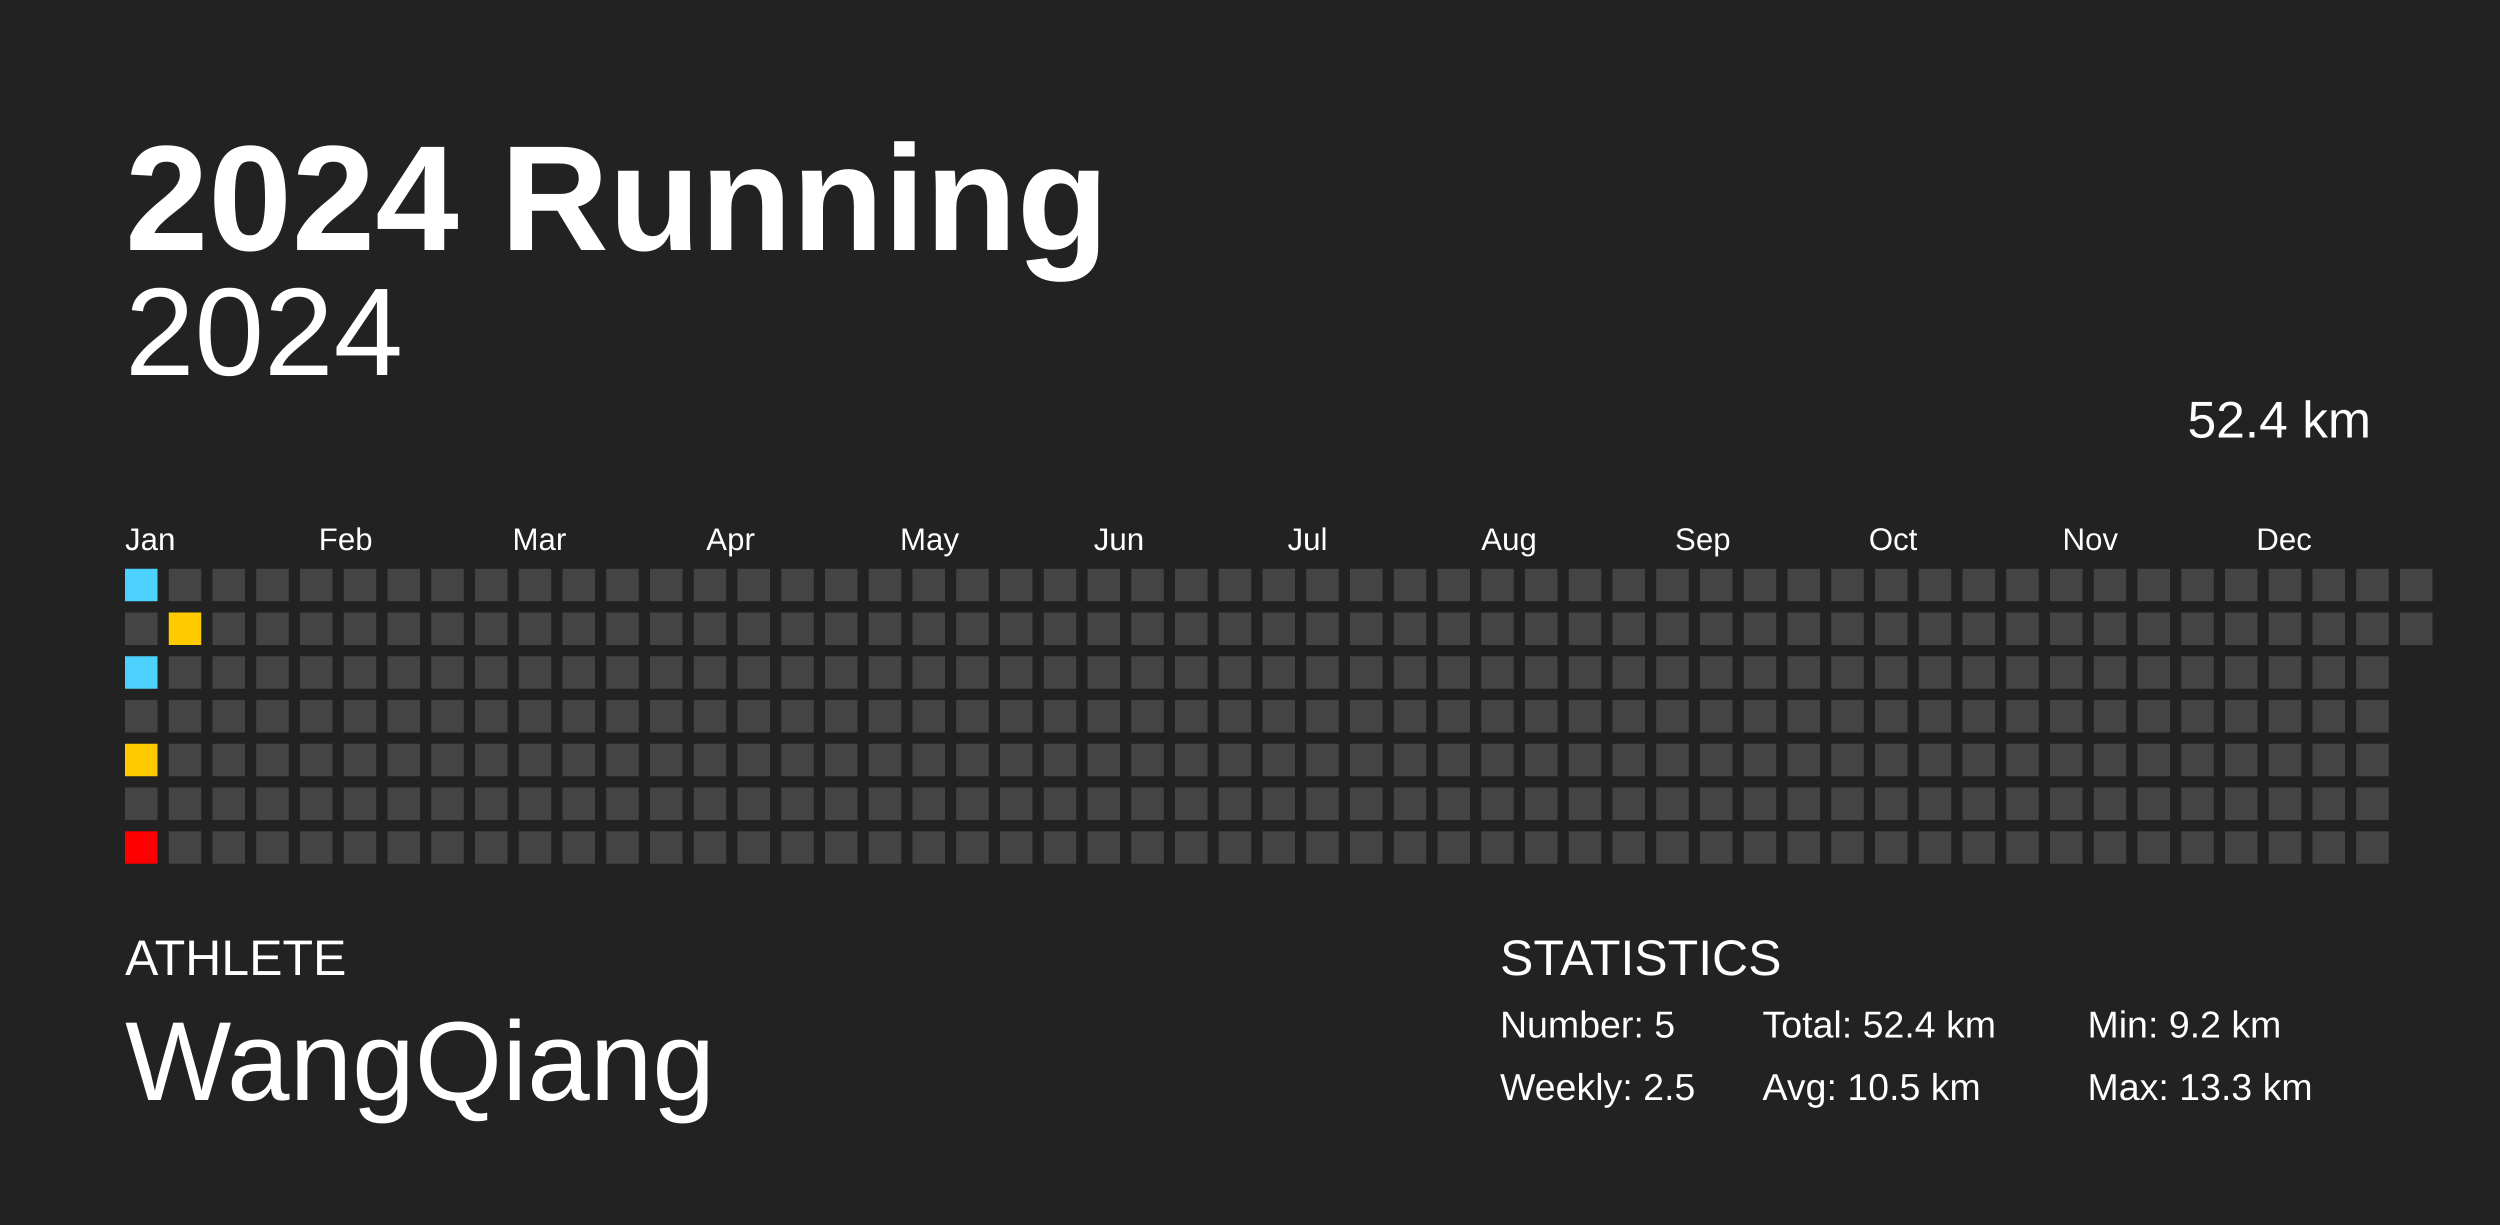
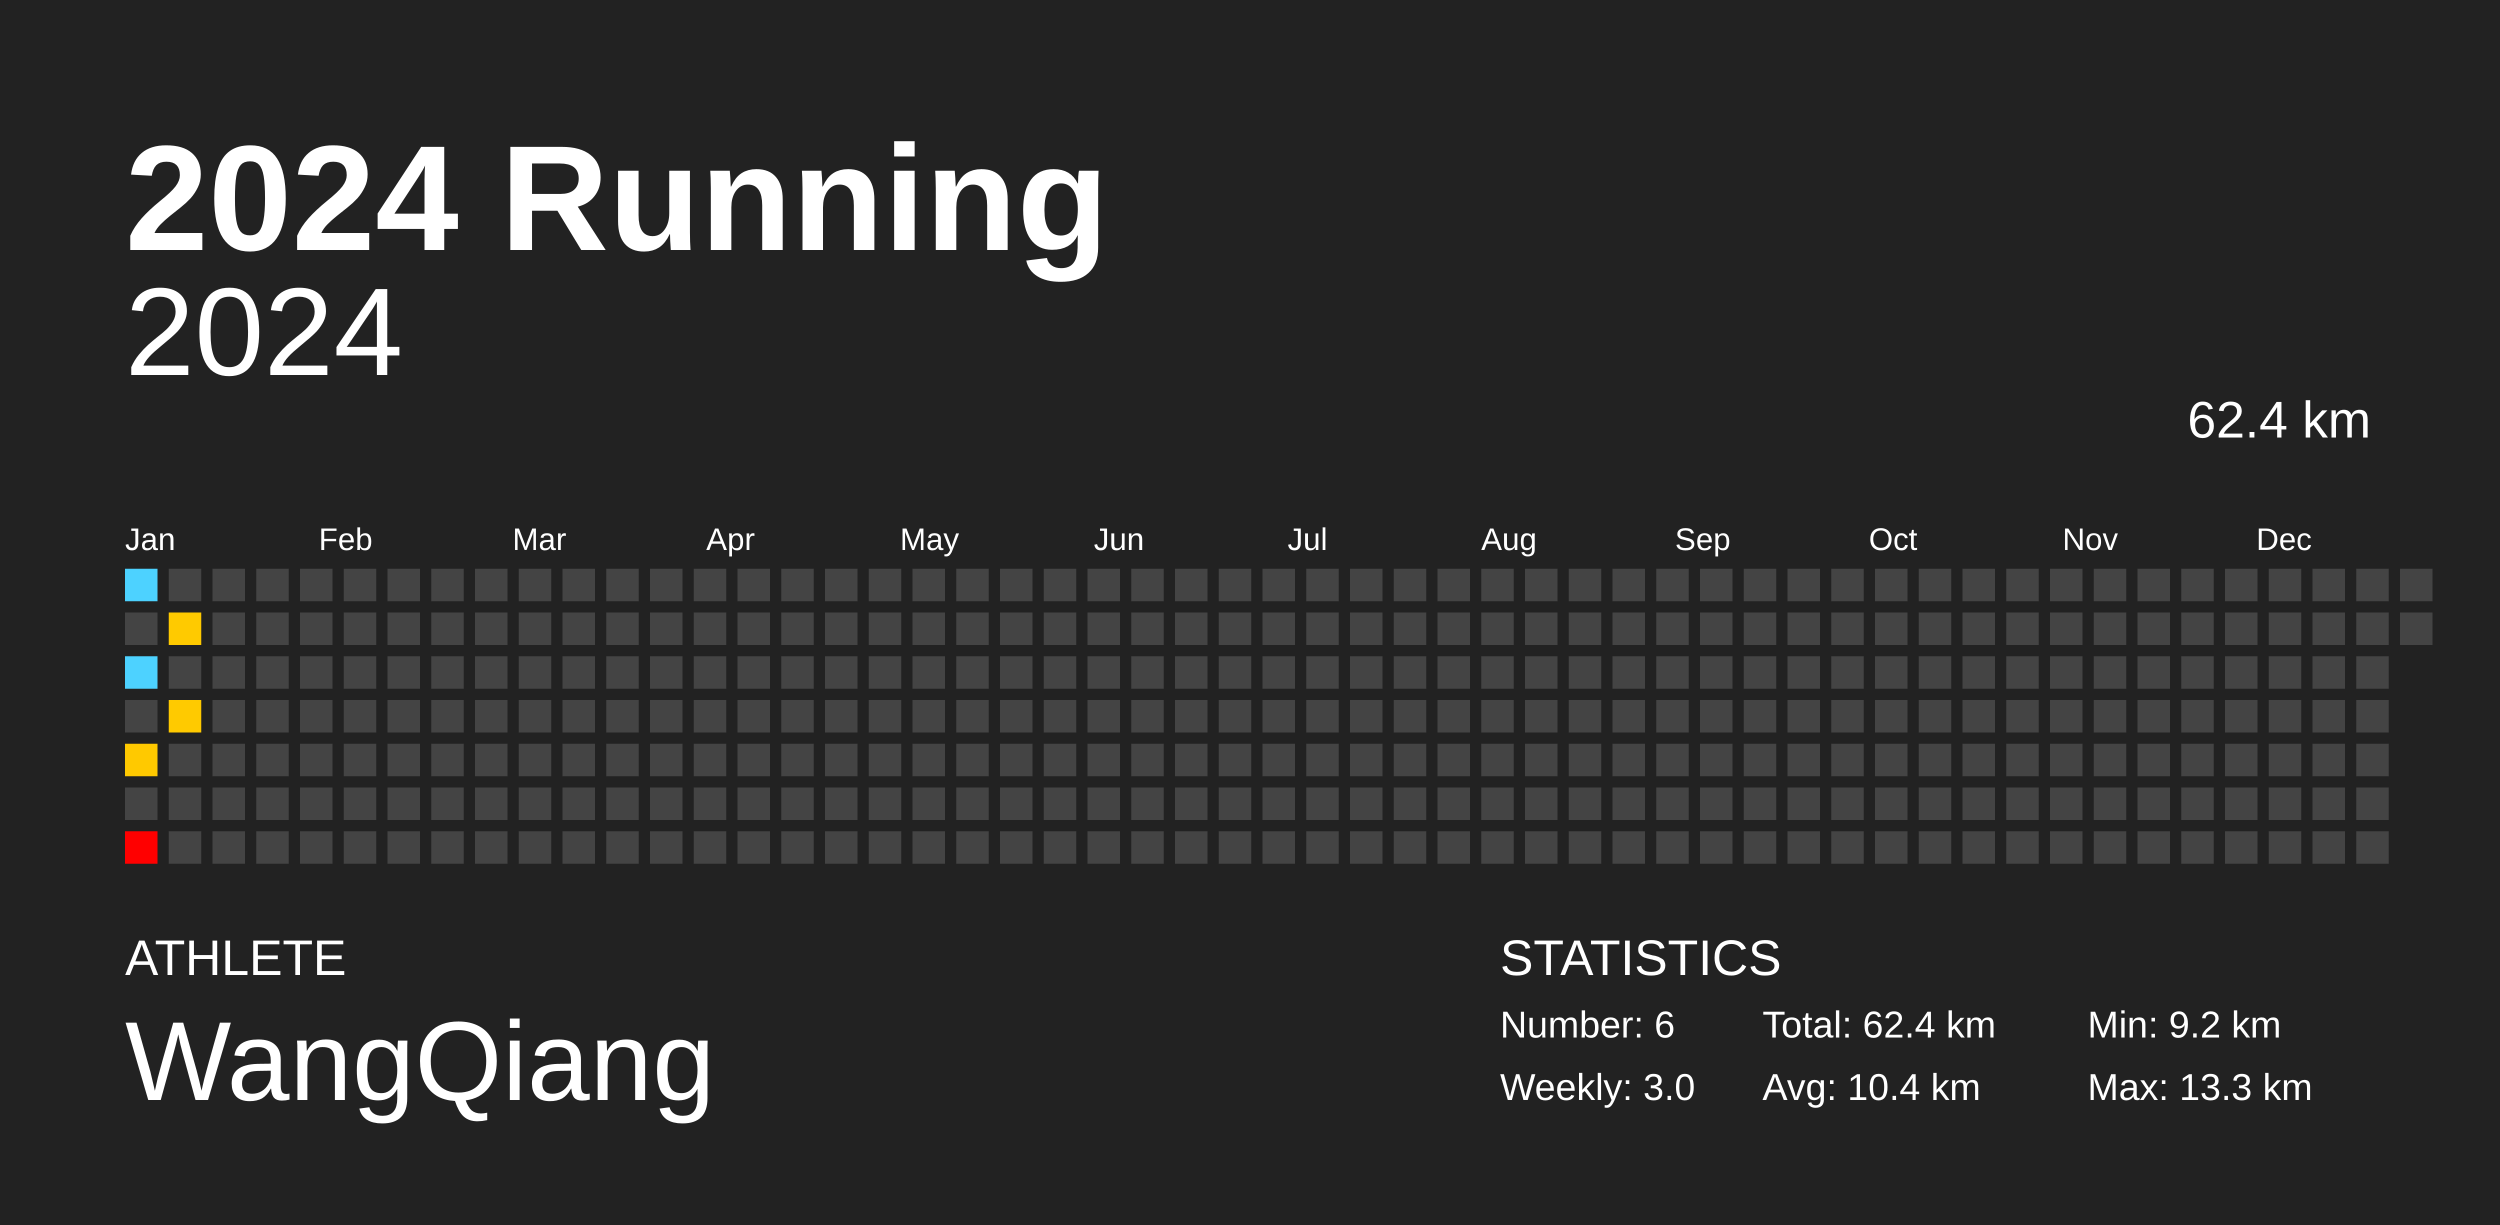
<svg xmlns="http://www.w3.org/2000/svg" baseProfile="full" height="98mm" version="1.1" viewBox="0,0,200,98" width="200mm">
  <defs />
  <rect fill="#222222" height="98" width="200" x="0" y="0" />
  <text fill="#FFFFFF" style="font-size:12px; font-family:Arial; font-weight:bold;" x="10" y="20">2024 Running</text>
  <text fill="#FFFFFF" style="font-size:4px; font-family:Arial" x="10" y="78">ATHLETE</text>
  <text fill="#FFFFFF" style="font-size:9px; font-family:Arial" x="10" y="88">WangQiang</text>
  <text fill="#FFFFFF" style="font-size:4px; font-family:Arial" x="120" y="78">STATISTICS</text>
-   <text fill="#FFFFFF" style="font-size:3px; font-family:Arial" x="120" y="83">Number: 5</text>
-   <text fill="#FFFFFF" style="font-size:3px; font-family:Arial" x="120" y="88">Weekly: 2.5</text>
-   <text fill="#FFFFFF" style="font-size:3px; font-family:Arial" x="141" y="83">Total: 52.4 km</text>
-   <text fill="#FFFFFF" style="font-size:3px; font-family:Arial" x="141" y="88">Avg: 10.5 km</text>
+   <text fill="#FFFFFF" style="font-size:3px; font-family:Arial" x="120" y="83">Number: 6</text>
+   <text fill="#FFFFFF" style="font-size:3px; font-family:Arial" x="120" y="88">Weekly: 3.0</text>
+   <text fill="#FFFFFF" style="font-size:3px; font-family:Arial" x="141" y="83">Total: 62.4 km</text>
+   <text fill="#FFFFFF" style="font-size:3px; font-family:Arial" x="141" y="88">Avg: 10.4 km</text>
  <text fill="#FFFFFF" style="font-size:3px; font-family:Arial" x="167" y="83">Min: 9.2 km</text>
  <text fill="#FFFFFF" style="font-size:3px; font-family:Arial" x="167" y="88">Max: 13.3 km</text>
  <text alignment-baseline="hanging" fill="#FFFFFF" style="font-size:10.0px; font-family:Arial;" x="10" y="30">2024</text>
-   <text alignment-baseline="hanging" fill="#FFFFFF" style="font-size:4.125px; font-family:Arial;" x="175" y="35">52.4 km</text>
+   <text alignment-baseline="hanging" fill="#FFFFFF" style="font-size:4.125px; font-family:Arial;" x="175" y="35">62.4 km</text>
  <text fill="#FFFFFF" style="font-size:2.5px; font-family:Arial" x="10.0" y="44">Jan</text>
  <text fill="#FFFFFF" style="font-size:2.5px; font-family:Arial" x="25.5" y="44">Feb</text>
  <text fill="#FFFFFF" style="font-size:2.5px; font-family:Arial" x="41.0" y="44">Mar</text>
  <text fill="#FFFFFF" style="font-size:2.5px; font-family:Arial" x="56.5" y="44">Apr</text>
  <text fill="#FFFFFF" style="font-size:2.5px; font-family:Arial" x="72.0" y="44">May</text>
  <text fill="#FFFFFF" style="font-size:2.5px; font-family:Arial" x="87.5" y="44">Jun</text>
  <text fill="#FFFFFF" style="font-size:2.5px; font-family:Arial" x="103.0" y="44">Jul</text>
  <text fill="#FFFFFF" style="font-size:2.5px; font-family:Arial" x="118.5" y="44">Aug</text>
  <text fill="#FFFFFF" style="font-size:2.5px; font-family:Arial" x="134.0" y="44">Sep</text>
  <text fill="#FFFFFF" style="font-size:2.5px; font-family:Arial" x="149.5" y="44">Oct</text>
  <text fill="#FFFFFF" style="font-size:2.5px; font-family:Arial" x="165.0" y="44">Nov</text>
  <text fill="#FFFFFF" style="font-size:2.5px; font-family:Arial" x="180.5" y="44">Dec</text>
  <rect fill="#4dd2ff" height="2.6" width="2.6" x="10.0" y="45.5" />
  <rect fill="#444444" height="2.6" width="2.6" x="10.0" y="49.0" />
  <rect fill="#4dd2ff" height="2.6" width="2.6" x="10.0" y="52.5" />
  <rect fill="#444444" height="2.6" width="2.6" x="10.0" y="56.0" />
  <rect fill="#ffc900" height="2.6" width="2.6" x="10.0" y="59.5" />
  <rect fill="#444444" height="2.6" width="2.6" x="10.0" y="63.0" />
  <rect fill="#ff0000" height="2.6" width="2.6" x="10.0" y="66.5" />
  <rect fill="#444444" height="2.6" width="2.6" x="13.5" y="45.5" />
  <rect fill="#ffca00" height="2.6" width="2.6" x="13.5" y="49.0" />
  <rect fill="#444444" height="2.6" width="2.6" x="13.5" y="52.5" />
-   <rect fill="#444444" height="2.6" width="2.6" x="13.5" y="56.0" />
+   <rect fill="#ffca00" height="2.6" width="2.6" x="13.5" y="56.0" />
  <rect fill="#444444" height="2.6" width="2.6" x="13.5" y="59.5" />
  <rect fill="#444444" height="2.6" width="2.6" x="13.5" y="63.0" />
  <rect fill="#444444" height="2.6" width="2.6" x="13.5" y="66.5" />
  <rect fill="#444444" height="2.6" width="2.6" x="17.0" y="45.5" />
  <rect fill="#444444" height="2.6" width="2.6" x="17.0" y="49.0" />
  <rect fill="#444444" height="2.6" width="2.6" x="17.0" y="52.5" />
  <rect fill="#444444" height="2.6" width="2.6" x="17.0" y="56.0" />
  <rect fill="#444444" height="2.6" width="2.6" x="17.0" y="59.5" />
  <rect fill="#444444" height="2.6" width="2.6" x="17.0" y="63.0" />
  <rect fill="#444444" height="2.6" width="2.6" x="17.0" y="66.5" />
  <rect fill="#444444" height="2.6" width="2.6" x="20.5" y="45.5" />
  <rect fill="#444444" height="2.6" width="2.6" x="20.5" y="49.0" />
  <rect fill="#444444" height="2.6" width="2.6" x="20.5" y="52.5" />
  <rect fill="#444444" height="2.6" width="2.6" x="20.5" y="56.0" />
  <rect fill="#444444" height="2.6" width="2.6" x="20.5" y="59.5" />
  <rect fill="#444444" height="2.6" width="2.6" x="20.5" y="63.0" />
  <rect fill="#444444" height="2.6" width="2.6" x="20.5" y="66.5" />
  <rect fill="#444444" height="2.6" width="2.6" x="24.0" y="45.5" />
  <rect fill="#444444" height="2.6" width="2.6" x="24.0" y="49.0" />
  <rect fill="#444444" height="2.6" width="2.6" x="24.0" y="52.5" />
  <rect fill="#444444" height="2.6" width="2.6" x="24.0" y="56.0" />
  <rect fill="#444444" height="2.6" width="2.6" x="24.0" y="59.5" />
  <rect fill="#444444" height="2.6" width="2.6" x="24.0" y="63.0" />
  <rect fill="#444444" height="2.6" width="2.6" x="24.0" y="66.5" />
  <rect fill="#444444" height="2.6" width="2.6" x="27.5" y="45.5" />
  <rect fill="#444444" height="2.6" width="2.6" x="27.5" y="49.0" />
  <rect fill="#444444" height="2.6" width="2.6" x="27.5" y="52.5" />
  <rect fill="#444444" height="2.6" width="2.6" x="27.5" y="56.0" />
  <rect fill="#444444" height="2.6" width="2.6" x="27.5" y="59.5" />
  <rect fill="#444444" height="2.6" width="2.6" x="27.5" y="63.0" />
  <rect fill="#444444" height="2.6" width="2.6" x="27.5" y="66.5" />
  <rect fill="#444444" height="2.6" width="2.6" x="31.0" y="45.5" />
  <rect fill="#444444" height="2.6" width="2.6" x="31.0" y="49.0" />
  <rect fill="#444444" height="2.6" width="2.6" x="31.0" y="52.5" />
  <rect fill="#444444" height="2.6" width="2.6" x="31.0" y="56.0" />
  <rect fill="#444444" height="2.6" width="2.6" x="31.0" y="59.5" />
  <rect fill="#444444" height="2.6" width="2.6" x="31.0" y="63.0" />
  <rect fill="#444444" height="2.6" width="2.6" x="31.0" y="66.5" />
  <rect fill="#444444" height="2.6" width="2.6" x="34.5" y="45.5" />
  <rect fill="#444444" height="2.6" width="2.6" x="34.5" y="49.0" />
  <rect fill="#444444" height="2.6" width="2.6" x="34.5" y="52.5" />
  <rect fill="#444444" height="2.6" width="2.6" x="34.5" y="56.0" />
  <rect fill="#444444" height="2.6" width="2.6" x="34.5" y="59.5" />
  <rect fill="#444444" height="2.6" width="2.6" x="34.5" y="63.0" />
  <rect fill="#444444" height="2.6" width="2.6" x="34.5" y="66.5" />
  <rect fill="#444444" height="2.6" width="2.6" x="38.0" y="45.5" />
  <rect fill="#444444" height="2.6" width="2.6" x="38.0" y="49.0" />
  <rect fill="#444444" height="2.6" width="2.6" x="38.0" y="52.5" />
  <rect fill="#444444" height="2.6" width="2.6" x="38.0" y="56.0" />
  <rect fill="#444444" height="2.6" width="2.6" x="38.0" y="59.5" />
  <rect fill="#444444" height="2.6" width="2.6" x="38.0" y="63.0" />
  <rect fill="#444444" height="2.6" width="2.6" x="38.0" y="66.5" />
  <rect fill="#444444" height="2.6" width="2.6" x="41.5" y="45.5" />
  <rect fill="#444444" height="2.6" width="2.6" x="41.5" y="49.0" />
  <rect fill="#444444" height="2.6" width="2.6" x="41.5" y="52.5" />
  <rect fill="#444444" height="2.6" width="2.6" x="41.5" y="56.0" />
  <rect fill="#444444" height="2.6" width="2.6" x="41.5" y="59.5" />
  <rect fill="#444444" height="2.6" width="2.6" x="41.5" y="63.0" />
  <rect fill="#444444" height="2.6" width="2.6" x="41.5" y="66.5" />
  <rect fill="#444444" height="2.6" width="2.6" x="45.0" y="45.5" />
  <rect fill="#444444" height="2.6" width="2.6" x="45.0" y="49.0" />
  <rect fill="#444444" height="2.6" width="2.6" x="45.0" y="52.5" />
  <rect fill="#444444" height="2.6" width="2.6" x="45.0" y="56.0" />
  <rect fill="#444444" height="2.6" width="2.6" x="45.0" y="59.5" />
  <rect fill="#444444" height="2.6" width="2.6" x="45.0" y="63.0" />
  <rect fill="#444444" height="2.6" width="2.6" x="45.0" y="66.5" />
  <rect fill="#444444" height="2.6" width="2.6" x="48.5" y="45.5" />
  <rect fill="#444444" height="2.6" width="2.6" x="48.5" y="49.0" />
  <rect fill="#444444" height="2.6" width="2.6" x="48.5" y="52.5" />
  <rect fill="#444444" height="2.6" width="2.6" x="48.5" y="56.0" />
  <rect fill="#444444" height="2.6" width="2.6" x="48.5" y="59.5" />
  <rect fill="#444444" height="2.6" width="2.6" x="48.5" y="63.0" />
  <rect fill="#444444" height="2.6" width="2.6" x="48.5" y="66.5" />
  <rect fill="#444444" height="2.6" width="2.6" x="52.0" y="45.5" />
  <rect fill="#444444" height="2.6" width="2.6" x="52.0" y="49.0" />
  <rect fill="#444444" height="2.6" width="2.6" x="52.0" y="52.5" />
  <rect fill="#444444" height="2.6" width="2.6" x="52.0" y="56.0" />
  <rect fill="#444444" height="2.6" width="2.6" x="52.0" y="59.5" />
  <rect fill="#444444" height="2.6" width="2.6" x="52.0" y="63.0" />
  <rect fill="#444444" height="2.6" width="2.6" x="52.0" y="66.5" />
  <rect fill="#444444" height="2.6" width="2.6" x="55.5" y="45.5" />
  <rect fill="#444444" height="2.6" width="2.6" x="55.5" y="49.0" />
  <rect fill="#444444" height="2.6" width="2.6" x="55.5" y="52.5" />
  <rect fill="#444444" height="2.6" width="2.6" x="55.5" y="56.0" />
  <rect fill="#444444" height="2.6" width="2.6" x="55.5" y="59.5" />
  <rect fill="#444444" height="2.6" width="2.6" x="55.5" y="63.0" />
  <rect fill="#444444" height="2.6" width="2.6" x="55.5" y="66.5" />
  <rect fill="#444444" height="2.6" width="2.6" x="59.0" y="45.5" />
  <rect fill="#444444" height="2.6" width="2.6" x="59.0" y="49.0" />
  <rect fill="#444444" height="2.6" width="2.6" x="59.0" y="52.5" />
  <rect fill="#444444" height="2.6" width="2.6" x="59.0" y="56.0" />
  <rect fill="#444444" height="2.6" width="2.6" x="59.0" y="59.5" />
  <rect fill="#444444" height="2.6" width="2.6" x="59.0" y="63.0" />
  <rect fill="#444444" height="2.6" width="2.6" x="59.0" y="66.5" />
  <rect fill="#444444" height="2.6" width="2.6" x="62.5" y="45.5" />
  <rect fill="#444444" height="2.6" width="2.6" x="62.5" y="49.0" />
  <rect fill="#444444" height="2.6" width="2.6" x="62.5" y="52.5" />
  <rect fill="#444444" height="2.6" width="2.6" x="62.5" y="56.0" />
  <rect fill="#444444" height="2.6" width="2.6" x="62.5" y="59.5" />
  <rect fill="#444444" height="2.6" width="2.6" x="62.5" y="63.0" />
  <rect fill="#444444" height="2.6" width="2.6" x="62.5" y="66.5" />
  <rect fill="#444444" height="2.6" width="2.6" x="66.0" y="45.5" />
  <rect fill="#444444" height="2.6" width="2.6" x="66.0" y="49.0" />
  <rect fill="#444444" height="2.6" width="2.6" x="66.0" y="52.5" />
  <rect fill="#444444" height="2.6" width="2.6" x="66.0" y="56.0" />
  <rect fill="#444444" height="2.6" width="2.6" x="66.0" y="59.5" />
  <rect fill="#444444" height="2.6" width="2.6" x="66.0" y="63.0" />
  <rect fill="#444444" height="2.6" width="2.6" x="66.0" y="66.5" />
  <rect fill="#444444" height="2.6" width="2.6" x="69.5" y="45.5" />
  <rect fill="#444444" height="2.6" width="2.6" x="69.5" y="49.0" />
  <rect fill="#444444" height="2.6" width="2.6" x="69.5" y="52.5" />
  <rect fill="#444444" height="2.6" width="2.6" x="69.5" y="56.0" />
  <rect fill="#444444" height="2.6" width="2.6" x="69.5" y="59.5" />
  <rect fill="#444444" height="2.6" width="2.6" x="69.5" y="63.0" />
  <rect fill="#444444" height="2.6" width="2.6" x="69.5" y="66.5" />
  <rect fill="#444444" height="2.6" width="2.6" x="73.0" y="45.5" />
  <rect fill="#444444" height="2.6" width="2.6" x="73.0" y="49.0" />
  <rect fill="#444444" height="2.6" width="2.6" x="73.0" y="52.5" />
  <rect fill="#444444" height="2.6" width="2.6" x="73.0" y="56.0" />
  <rect fill="#444444" height="2.6" width="2.6" x="73.0" y="59.5" />
  <rect fill="#444444" height="2.6" width="2.6" x="73.0" y="63.0" />
  <rect fill="#444444" height="2.6" width="2.6" x="73.0" y="66.5" />
  <rect fill="#444444" height="2.6" width="2.6" x="76.5" y="45.5" />
  <rect fill="#444444" height="2.6" width="2.6" x="76.5" y="49.0" />
  <rect fill="#444444" height="2.6" width="2.6" x="76.5" y="52.5" />
  <rect fill="#444444" height="2.6" width="2.6" x="76.5" y="56.0" />
  <rect fill="#444444" height="2.6" width="2.6" x="76.5" y="59.5" />
  <rect fill="#444444" height="2.6" width="2.6" x="76.5" y="63.0" />
  <rect fill="#444444" height="2.6" width="2.6" x="76.5" y="66.5" />
  <rect fill="#444444" height="2.6" width="2.6" x="80.0" y="45.5" />
  <rect fill="#444444" height="2.6" width="2.6" x="80.0" y="49.0" />
  <rect fill="#444444" height="2.6" width="2.6" x="80.0" y="52.5" />
  <rect fill="#444444" height="2.6" width="2.6" x="80.0" y="56.0" />
  <rect fill="#444444" height="2.6" width="2.6" x="80.0" y="59.5" />
  <rect fill="#444444" height="2.6" width="2.6" x="80.0" y="63.0" />
  <rect fill="#444444" height="2.6" width="2.6" x="80.0" y="66.5" />
  <rect fill="#444444" height="2.6" width="2.6" x="83.5" y="45.5" />
  <rect fill="#444444" height="2.6" width="2.6" x="83.5" y="49.0" />
  <rect fill="#444444" height="2.6" width="2.6" x="83.5" y="52.5" />
  <rect fill="#444444" height="2.6" width="2.6" x="83.5" y="56.0" />
  <rect fill="#444444" height="2.6" width="2.6" x="83.5" y="59.5" />
  <rect fill="#444444" height="2.6" width="2.6" x="83.5" y="63.0" />
  <rect fill="#444444" height="2.6" width="2.6" x="83.5" y="66.5" />
  <rect fill="#444444" height="2.6" width="2.6" x="87.0" y="45.5" />
  <rect fill="#444444" height="2.6" width="2.6" x="87.0" y="49.0" />
  <rect fill="#444444" height="2.6" width="2.6" x="87.0" y="52.5" />
  <rect fill="#444444" height="2.6" width="2.6" x="87.0" y="56.0" />
  <rect fill="#444444" height="2.6" width="2.6" x="87.0" y="59.5" />
  <rect fill="#444444" height="2.6" width="2.6" x="87.0" y="63.0" />
  <rect fill="#444444" height="2.6" width="2.6" x="87.0" y="66.5" />
  <rect fill="#444444" height="2.6" width="2.6" x="90.5" y="45.5" />
  <rect fill="#444444" height="2.6" width="2.6" x="90.5" y="49.0" />
  <rect fill="#444444" height="2.6" width="2.6" x="90.5" y="52.5" />
  <rect fill="#444444" height="2.6" width="2.6" x="90.5" y="56.0" />
  <rect fill="#444444" height="2.6" width="2.6" x="90.5" y="59.5" />
  <rect fill="#444444" height="2.6" width="2.6" x="90.5" y="63.0" />
  <rect fill="#444444" height="2.6" width="2.6" x="90.5" y="66.5" />
  <rect fill="#444444" height="2.6" width="2.6" x="94.0" y="45.5" />
  <rect fill="#444444" height="2.6" width="2.6" x="94.0" y="49.0" />
  <rect fill="#444444" height="2.6" width="2.6" x="94.0" y="52.5" />
  <rect fill="#444444" height="2.6" width="2.6" x="94.0" y="56.0" />
  <rect fill="#444444" height="2.6" width="2.6" x="94.0" y="59.5" />
  <rect fill="#444444" height="2.6" width="2.6" x="94.0" y="63.0" />
  <rect fill="#444444" height="2.6" width="2.6" x="94.0" y="66.5" />
  <rect fill="#444444" height="2.6" width="2.6" x="97.5" y="45.5" />
  <rect fill="#444444" height="2.6" width="2.6" x="97.5" y="49.0" />
  <rect fill="#444444" height="2.6" width="2.6" x="97.5" y="52.5" />
  <rect fill="#444444" height="2.6" width="2.6" x="97.5" y="56.0" />
  <rect fill="#444444" height="2.6" width="2.6" x="97.5" y="59.5" />
  <rect fill="#444444" height="2.6" width="2.6" x="97.5" y="63.0" />
  <rect fill="#444444" height="2.6" width="2.6" x="97.5" y="66.5" />
  <rect fill="#444444" height="2.6" width="2.6" x="101.0" y="45.5" />
  <rect fill="#444444" height="2.6" width="2.6" x="101.0" y="49.0" />
  <rect fill="#444444" height="2.6" width="2.6" x="101.0" y="52.5" />
  <rect fill="#444444" height="2.6" width="2.6" x="101.0" y="56.0" />
  <rect fill="#444444" height="2.6" width="2.6" x="101.0" y="59.5" />
  <rect fill="#444444" height="2.6" width="2.6" x="101.0" y="63.0" />
  <rect fill="#444444" height="2.6" width="2.6" x="101.0" y="66.5" />
  <rect fill="#444444" height="2.6" width="2.6" x="104.5" y="45.5" />
  <rect fill="#444444" height="2.6" width="2.6" x="104.5" y="49.0" />
  <rect fill="#444444" height="2.6" width="2.6" x="104.5" y="52.5" />
  <rect fill="#444444" height="2.6" width="2.6" x="104.5" y="56.0" />
  <rect fill="#444444" height="2.6" width="2.6" x="104.5" y="59.5" />
  <rect fill="#444444" height="2.6" width="2.6" x="104.5" y="63.0" />
  <rect fill="#444444" height="2.6" width="2.6" x="104.5" y="66.5" />
  <rect fill="#444444" height="2.6" width="2.6" x="108.0" y="45.5" />
  <rect fill="#444444" height="2.6" width="2.6" x="108.0" y="49.0" />
  <rect fill="#444444" height="2.6" width="2.6" x="108.0" y="52.5" />
  <rect fill="#444444" height="2.6" width="2.6" x="108.0" y="56.0" />
  <rect fill="#444444" height="2.6" width="2.6" x="108.0" y="59.5" />
  <rect fill="#444444" height="2.6" width="2.6" x="108.0" y="63.0" />
  <rect fill="#444444" height="2.6" width="2.6" x="108.0" y="66.5" />
  <rect fill="#444444" height="2.6" width="2.6" x="111.5" y="45.5" />
  <rect fill="#444444" height="2.6" width="2.6" x="111.5" y="49.0" />
  <rect fill="#444444" height="2.6" width="2.6" x="111.5" y="52.5" />
  <rect fill="#444444" height="2.6" width="2.6" x="111.5" y="56.0" />
  <rect fill="#444444" height="2.6" width="2.6" x="111.5" y="59.5" />
  <rect fill="#444444" height="2.6" width="2.6" x="111.5" y="63.0" />
  <rect fill="#444444" height="2.6" width="2.6" x="111.5" y="66.5" />
  <rect fill="#444444" height="2.6" width="2.6" x="115.0" y="45.5" />
  <rect fill="#444444" height="2.6" width="2.6" x="115.0" y="49.0" />
  <rect fill="#444444" height="2.6" width="2.6" x="115.0" y="52.5" />
  <rect fill="#444444" height="2.6" width="2.6" x="115.0" y="56.0" />
  <rect fill="#444444" height="2.6" width="2.6" x="115.0" y="59.5" />
  <rect fill="#444444" height="2.6" width="2.6" x="115.0" y="63.0" />
  <rect fill="#444444" height="2.6" width="2.6" x="115.0" y="66.5" />
  <rect fill="#444444" height="2.6" width="2.6" x="118.5" y="45.5" />
  <rect fill="#444444" height="2.6" width="2.6" x="118.5" y="49.0" />
  <rect fill="#444444" height="2.6" width="2.6" x="118.5" y="52.5" />
  <rect fill="#444444" height="2.6" width="2.6" x="118.5" y="56.0" />
  <rect fill="#444444" height="2.6" width="2.6" x="118.5" y="59.5" />
  <rect fill="#444444" height="2.6" width="2.6" x="118.5" y="63.0" />
  <rect fill="#444444" height="2.6" width="2.6" x="118.5" y="66.5" />
  <rect fill="#444444" height="2.6" width="2.6" x="122.0" y="45.5" />
  <rect fill="#444444" height="2.6" width="2.6" x="122.0" y="49.0" />
  <rect fill="#444444" height="2.6" width="2.6" x="122.0" y="52.5" />
  <rect fill="#444444" height="2.6" width="2.6" x="122.0" y="56.0" />
  <rect fill="#444444" height="2.6" width="2.6" x="122.0" y="59.5" />
  <rect fill="#444444" height="2.6" width="2.6" x="122.0" y="63.0" />
  <rect fill="#444444" height="2.6" width="2.6" x="122.0" y="66.5" />
  <rect fill="#444444" height="2.6" width="2.6" x="125.5" y="45.5" />
  <rect fill="#444444" height="2.6" width="2.6" x="125.5" y="49.0" />
  <rect fill="#444444" height="2.6" width="2.6" x="125.5" y="52.5" />
  <rect fill="#444444" height="2.6" width="2.6" x="125.5" y="56.0" />
  <rect fill="#444444" height="2.6" width="2.6" x="125.5" y="59.5" />
  <rect fill="#444444" height="2.6" width="2.6" x="125.5" y="63.0" />
  <rect fill="#444444" height="2.6" width="2.6" x="125.5" y="66.5" />
  <rect fill="#444444" height="2.6" width="2.6" x="129.0" y="45.5" />
  <rect fill="#444444" height="2.6" width="2.6" x="129.0" y="49.0" />
  <rect fill="#444444" height="2.6" width="2.6" x="129.0" y="52.5" />
  <rect fill="#444444" height="2.6" width="2.6" x="129.0" y="56.0" />
  <rect fill="#444444" height="2.6" width="2.6" x="129.0" y="59.5" />
  <rect fill="#444444" height="2.6" width="2.6" x="129.0" y="63.0" />
  <rect fill="#444444" height="2.6" width="2.6" x="129.0" y="66.5" />
  <rect fill="#444444" height="2.6" width="2.6" x="132.5" y="45.5" />
  <rect fill="#444444" height="2.6" width="2.6" x="132.5" y="49.0" />
  <rect fill="#444444" height="2.6" width="2.6" x="132.5" y="52.5" />
  <rect fill="#444444" height="2.6" width="2.6" x="132.5" y="56.0" />
  <rect fill="#444444" height="2.6" width="2.6" x="132.5" y="59.5" />
  <rect fill="#444444" height="2.6" width="2.6" x="132.5" y="63.0" />
  <rect fill="#444444" height="2.6" width="2.6" x="132.5" y="66.5" />
  <rect fill="#444444" height="2.6" width="2.6" x="136.0" y="45.5" />
  <rect fill="#444444" height="2.6" width="2.6" x="136.0" y="49.0" />
  <rect fill="#444444" height="2.6" width="2.6" x="136.0" y="52.5" />
  <rect fill="#444444" height="2.6" width="2.6" x="136.0" y="56.0" />
  <rect fill="#444444" height="2.6" width="2.6" x="136.0" y="59.5" />
  <rect fill="#444444" height="2.6" width="2.6" x="136.0" y="63.0" />
  <rect fill="#444444" height="2.6" width="2.6" x="136.0" y="66.5" />
  <rect fill="#444444" height="2.6" width="2.6" x="139.5" y="45.5" />
  <rect fill="#444444" height="2.6" width="2.6" x="139.5" y="49.0" />
  <rect fill="#444444" height="2.6" width="2.6" x="139.5" y="52.5" />
  <rect fill="#444444" height="2.6" width="2.6" x="139.5" y="56.0" />
  <rect fill="#444444" height="2.6" width="2.6" x="139.5" y="59.5" />
  <rect fill="#444444" height="2.6" width="2.6" x="139.5" y="63.0" />
  <rect fill="#444444" height="2.6" width="2.6" x="139.5" y="66.5" />
  <rect fill="#444444" height="2.6" width="2.6" x="143.0" y="45.5" />
  <rect fill="#444444" height="2.6" width="2.6" x="143.0" y="49.0" />
  <rect fill="#444444" height="2.6" width="2.6" x="143.0" y="52.5" />
  <rect fill="#444444" height="2.6" width="2.6" x="143.0" y="56.0" />
  <rect fill="#444444" height="2.6" width="2.6" x="143.0" y="59.5" />
  <rect fill="#444444" height="2.6" width="2.6" x="143.0" y="63.0" />
  <rect fill="#444444" height="2.6" width="2.6" x="143.0" y="66.5" />
  <rect fill="#444444" height="2.6" width="2.6" x="146.5" y="45.5" />
  <rect fill="#444444" height="2.6" width="2.6" x="146.5" y="49.0" />
  <rect fill="#444444" height="2.6" width="2.6" x="146.5" y="52.5" />
  <rect fill="#444444" height="2.6" width="2.6" x="146.5" y="56.0" />
  <rect fill="#444444" height="2.6" width="2.6" x="146.5" y="59.5" />
  <rect fill="#444444" height="2.6" width="2.6" x="146.5" y="63.0" />
  <rect fill="#444444" height="2.6" width="2.6" x="146.5" y="66.5" />
  <rect fill="#444444" height="2.6" width="2.6" x="150.0" y="45.5" />
  <rect fill="#444444" height="2.6" width="2.6" x="150.0" y="49.0" />
  <rect fill="#444444" height="2.6" width="2.6" x="150.0" y="52.5" />
  <rect fill="#444444" height="2.6" width="2.6" x="150.0" y="56.0" />
  <rect fill="#444444" height="2.6" width="2.6" x="150.0" y="59.5" />
  <rect fill="#444444" height="2.6" width="2.6" x="150.0" y="63.0" />
  <rect fill="#444444" height="2.6" width="2.6" x="150.0" y="66.5" />
  <rect fill="#444444" height="2.6" width="2.6" x="153.5" y="45.5" />
  <rect fill="#444444" height="2.6" width="2.6" x="153.5" y="49.0" />
  <rect fill="#444444" height="2.6" width="2.6" x="153.5" y="52.5" />
  <rect fill="#444444" height="2.6" width="2.6" x="153.5" y="56.0" />
  <rect fill="#444444" height="2.6" width="2.6" x="153.5" y="59.5" />
  <rect fill="#444444" height="2.6" width="2.6" x="153.5" y="63.0" />
  <rect fill="#444444" height="2.6" width="2.6" x="153.5" y="66.5" />
  <rect fill="#444444" height="2.6" width="2.6" x="157.0" y="45.5" />
  <rect fill="#444444" height="2.6" width="2.6" x="157.0" y="49.0" />
  <rect fill="#444444" height="2.6" width="2.6" x="157.0" y="52.5" />
  <rect fill="#444444" height="2.6" width="2.6" x="157.0" y="56.0" />
  <rect fill="#444444" height="2.6" width="2.6" x="157.0" y="59.5" />
  <rect fill="#444444" height="2.6" width="2.6" x="157.0" y="63.0" />
  <rect fill="#444444" height="2.6" width="2.6" x="157.0" y="66.5" />
  <rect fill="#444444" height="2.6" width="2.6" x="160.5" y="45.5" />
  <rect fill="#444444" height="2.6" width="2.6" x="160.5" y="49.0" />
  <rect fill="#444444" height="2.6" width="2.6" x="160.5" y="52.5" />
  <rect fill="#444444" height="2.6" width="2.6" x="160.5" y="56.0" />
  <rect fill="#444444" height="2.6" width="2.6" x="160.5" y="59.5" />
  <rect fill="#444444" height="2.6" width="2.6" x="160.5" y="63.0" />
  <rect fill="#444444" height="2.6" width="2.6" x="160.5" y="66.5" />
  <rect fill="#444444" height="2.6" width="2.6" x="164.0" y="45.5" />
  <rect fill="#444444" height="2.6" width="2.6" x="164.0" y="49.0" />
  <rect fill="#444444" height="2.6" width="2.6" x="164.0" y="52.5" />
  <rect fill="#444444" height="2.6" width="2.6" x="164.0" y="56.0" />
  <rect fill="#444444" height="2.6" width="2.6" x="164.0" y="59.5" />
  <rect fill="#444444" height="2.6" width="2.6" x="164.0" y="63.0" />
  <rect fill="#444444" height="2.6" width="2.6" x="164.0" y="66.5" />
  <rect fill="#444444" height="2.6" width="2.6" x="167.5" y="45.5" />
  <rect fill="#444444" height="2.6" width="2.6" x="167.5" y="49.0" />
  <rect fill="#444444" height="2.6" width="2.6" x="167.5" y="52.5" />
  <rect fill="#444444" height="2.6" width="2.6" x="167.5" y="56.0" />
  <rect fill="#444444" height="2.6" width="2.6" x="167.5" y="59.5" />
  <rect fill="#444444" height="2.6" width="2.6" x="167.5" y="63.0" />
  <rect fill="#444444" height="2.6" width="2.6" x="167.5" y="66.5" />
  <rect fill="#444444" height="2.6" width="2.6" x="171.0" y="45.5" />
  <rect fill="#444444" height="2.6" width="2.6" x="171.0" y="49.0" />
  <rect fill="#444444" height="2.6" width="2.6" x="171.0" y="52.5" />
  <rect fill="#444444" height="2.6" width="2.6" x="171.0" y="56.0" />
  <rect fill="#444444" height="2.6" width="2.6" x="171.0" y="59.5" />
  <rect fill="#444444" height="2.6" width="2.6" x="171.0" y="63.0" />
  <rect fill="#444444" height="2.6" width="2.6" x="171.0" y="66.5" />
  <rect fill="#444444" height="2.6" width="2.6" x="174.5" y="45.5" />
  <rect fill="#444444" height="2.6" width="2.6" x="174.5" y="49.0" />
  <rect fill="#444444" height="2.6" width="2.6" x="174.5" y="52.5" />
  <rect fill="#444444" height="2.6" width="2.6" x="174.5" y="56.0" />
  <rect fill="#444444" height="2.6" width="2.6" x="174.5" y="59.5" />
  <rect fill="#444444" height="2.6" width="2.6" x="174.5" y="63.0" />
  <rect fill="#444444" height="2.6" width="2.6" x="174.5" y="66.5" />
  <rect fill="#444444" height="2.6" width="2.6" x="178.0" y="45.5" />
  <rect fill="#444444" height="2.6" width="2.6" x="178.0" y="49.0" />
  <rect fill="#444444" height="2.6" width="2.6" x="178.0" y="52.5" />
  <rect fill="#444444" height="2.6" width="2.6" x="178.0" y="56.0" />
  <rect fill="#444444" height="2.6" width="2.6" x="178.0" y="59.5" />
  <rect fill="#444444" height="2.6" width="2.6" x="178.0" y="63.0" />
  <rect fill="#444444" height="2.6" width="2.6" x="178.0" y="66.5" />
  <rect fill="#444444" height="2.6" width="2.6" x="181.5" y="45.5" />
  <rect fill="#444444" height="2.6" width="2.6" x="181.5" y="49.0" />
  <rect fill="#444444" height="2.6" width="2.6" x="181.5" y="52.5" />
  <rect fill="#444444" height="2.6" width="2.6" x="181.5" y="56.0" />
  <rect fill="#444444" height="2.6" width="2.6" x="181.5" y="59.5" />
  <rect fill="#444444" height="2.6" width="2.6" x="181.5" y="63.0" />
  <rect fill="#444444" height="2.6" width="2.6" x="181.5" y="66.5" />
  <rect fill="#444444" height="2.6" width="2.6" x="185.0" y="45.5" />
  <rect fill="#444444" height="2.6" width="2.6" x="185.0" y="49.0" />
  <rect fill="#444444" height="2.6" width="2.6" x="185.0" y="52.5" />
  <rect fill="#444444" height="2.6" width="2.6" x="185.0" y="56.0" />
  <rect fill="#444444" height="2.6" width="2.6" x="185.0" y="59.5" />
  <rect fill="#444444" height="2.6" width="2.6" x="185.0" y="63.0" />
  <rect fill="#444444" height="2.6" width="2.6" x="185.0" y="66.5" />
  <rect fill="#444444" height="2.6" width="2.6" x="188.5" y="45.5" />
  <rect fill="#444444" height="2.6" width="2.6" x="188.5" y="49.0" />
  <rect fill="#444444" height="2.6" width="2.6" x="188.5" y="52.5" />
  <rect fill="#444444" height="2.6" width="2.6" x="188.5" y="56.0" />
  <rect fill="#444444" height="2.6" width="2.6" x="188.5" y="59.5" />
  <rect fill="#444444" height="2.6" width="2.6" x="188.5" y="63.0" />
  <rect fill="#444444" height="2.6" width="2.6" x="188.5" y="66.5" />
  <rect fill="#444444" height="2.6" width="2.6" x="192.0" y="45.5" />
  <rect fill="#444444" height="2.6" width="2.6" x="192.0" y="49.0" />
</svg>
